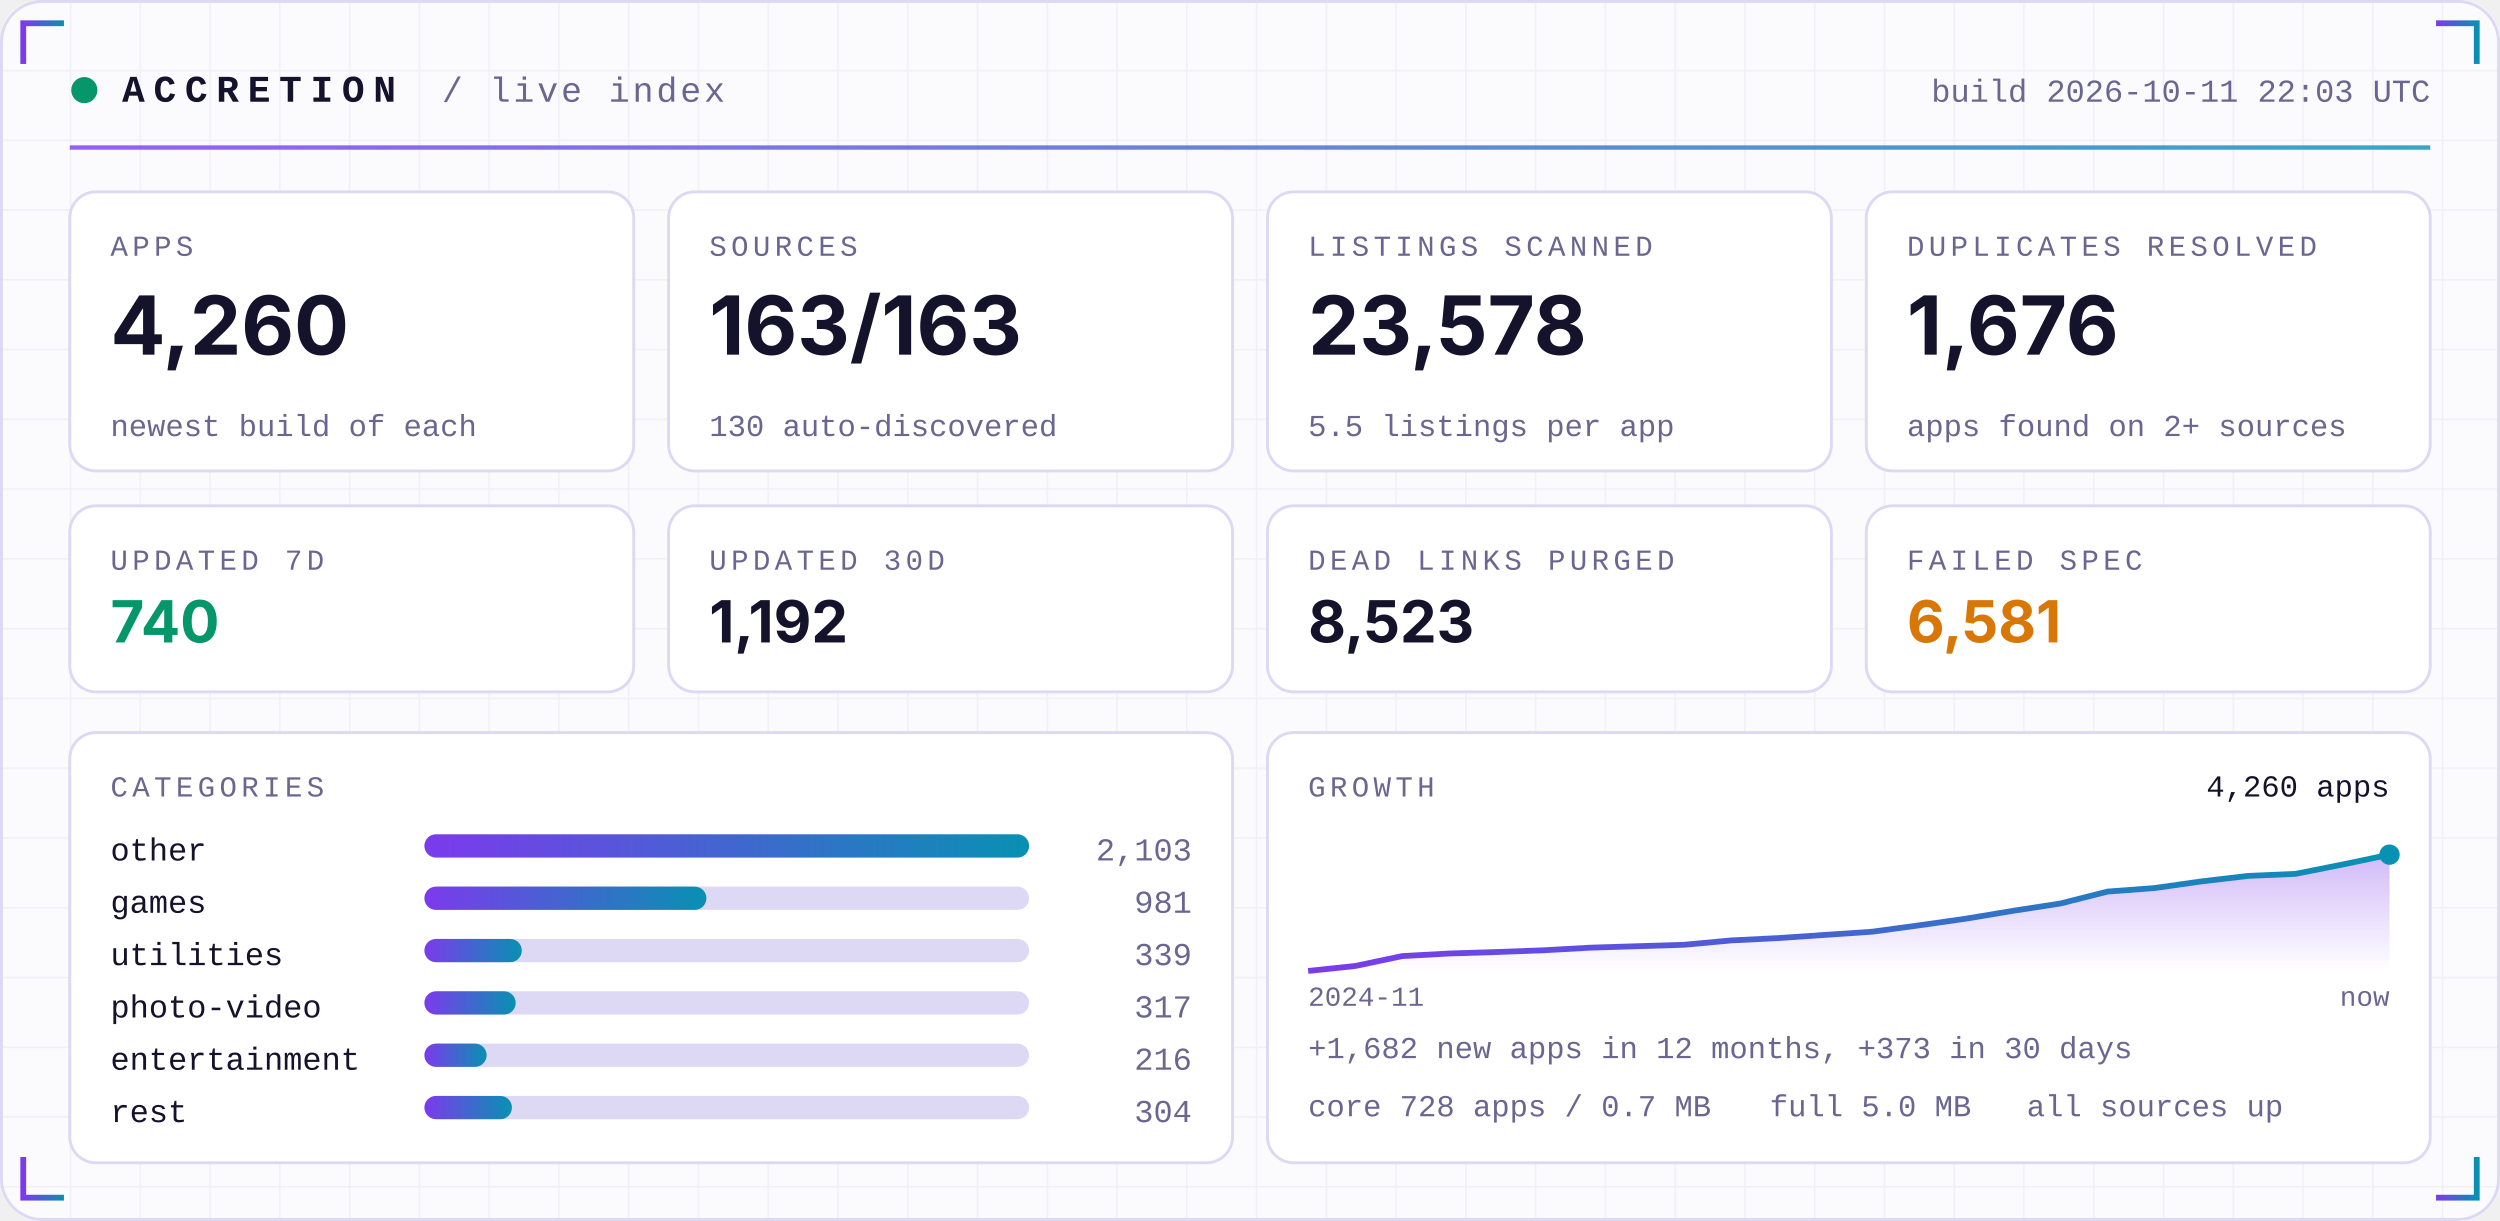
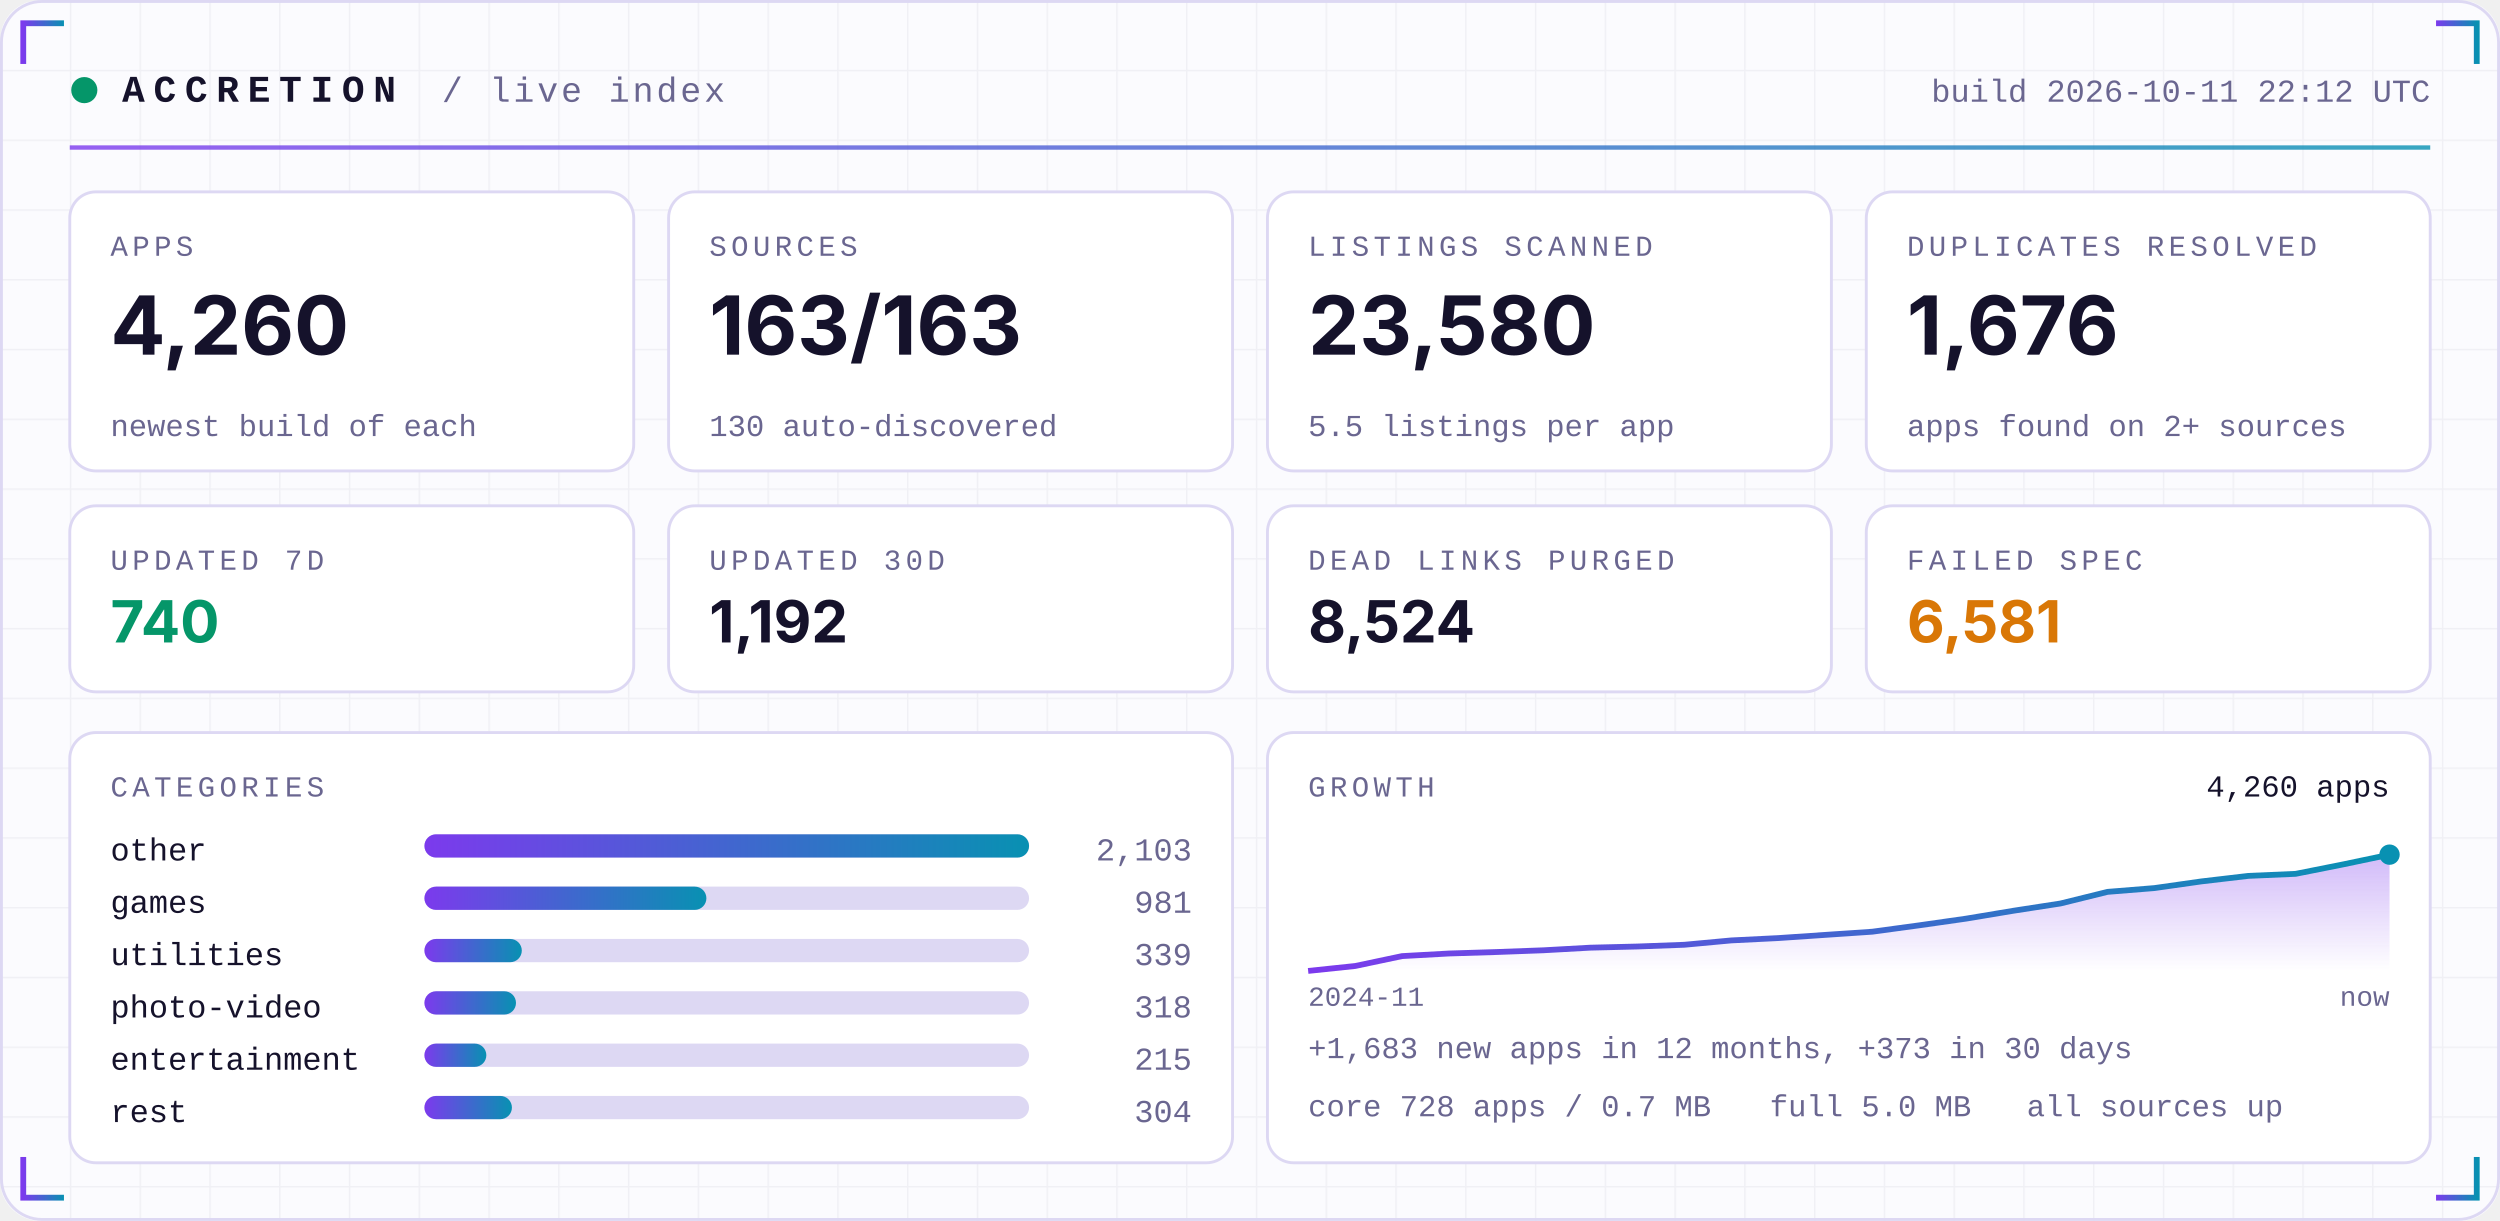
<svg xmlns="http://www.w3.org/2000/svg" width="860" height="420" viewBox="0 0 860 420" role="img">
  <defs>
    <linearGradient id="acc" x1="0" x2="1">
      <stop offset="0" stop-color="#7C3AED" />
      <stop offset="1" stop-color="#0891B2" />
    </linearGradient>
    <linearGradient id="area" x1="0" x2="0" y1="0" y2="1">
      <stop offset="0" stop-color="#7C3AED" stop-opacity="0.35" />
      <stop offset="1" stop-color="#7C3AED" stop-opacity="0" />
    </linearGradient>
    <pattern id="grid" width="24" height="24" patternUnits="userSpaceOnUse">
      <path d="M24 0H0V24" fill="none" stroke="#1E1B4B" stroke-opacity="0.05" />
    </pattern>
  </defs>
  <rect width="860" height="420" rx="14" fill="#FBFBFE" />
  <rect width="860" height="420" rx="14" fill="url(#grid)" />
  <rect x="0.5" y="0.5" width="859" height="419" rx="14" fill="none" stroke="#DDD8F3" />
  <path d="M8 22 V8 H22" stroke="url(#acc)" stroke-width="2" fill="none" />
  <path d="M852 22 V8 H838" stroke="url(#acc)" stroke-width="2" fill="none" />
  <path d="M8 398 V412 H22" stroke="url(#acc)" stroke-width="2" fill="none" />
  <path d="M852 398 V412 H838" stroke="url(#acc)" stroke-width="2" fill="none" />
  <circle cx="29" cy="31" r="4.5" fill="#059669">
    <animate attributeName="opacity" values="1;0.25;1" dur="2.4s" repeatCount="indefinite" />
  </circle>
  <text x="42" y="35" font-family="ui-monospace,SFMono-Regular,Menlo,Consolas,'Liberation Mono',monospace" font-size="13" font-weight="700" fill="#15122B" text-anchor="start" letter-spacing="3">ACCRETION</text>
  <text x="152" y="35" font-family="ui-monospace,SFMono-Regular,Menlo,Consolas,'Liberation Mono',monospace" font-size="12" font-weight="400" fill="#6A6690" text-anchor="start" letter-spacing="1">/ live index</text>
-   <text x="836" y="35" font-family="ui-monospace,SFMono-Regular,Menlo,Consolas,'Liberation Mono',monospace" font-size="11" font-weight="400" fill="#6A6690" text-anchor="end" letter-spacing="0">build 2026-10-11 22:03 UTC</text>
+   <text x="836" y="35" font-family="ui-monospace,SFMono-Regular,Menlo,Consolas,'Liberation Mono',monospace" font-size="11" font-weight="400" fill="#6A6690" text-anchor="end" letter-spacing="0">build 2026-10-11 22:12 UTC</text>
  <rect x="24" y="50" width="812" height="1.5" fill="url(#acc)" opacity="0.8" />
  <rect x="24.0" y="66" width="194.0" height="96" rx="9" fill="#FFFFFF" stroke="#DDD8F3" />
  <text x="38.0" y="88" font-family="ui-monospace,SFMono-Regular,Menlo,Consolas,'Liberation Mono',monospace" font-size="10" font-weight="400" fill="#6A6690" text-anchor="start" letter-spacing="1.5">APPS</text>
  <text x="38.0" y="122" font-family="-apple-system,BlinkMacSystemFont,'Segoe UI',Inter,Helvetica,Arial,sans-serif" font-size="28" font-weight="700" fill="#15122B" text-anchor="start" letter-spacing="0">4,260</text>
  <text x="38.0" y="150" font-family="ui-monospace,SFMono-Regular,Menlo,Consolas,'Liberation Mono',monospace" font-size="10.5" font-weight="400" fill="#6A6690" text-anchor="start" letter-spacing="0">newest build of each</text>
  <rect x="230.0" y="66" width="194.0" height="96" rx="9" fill="#FFFFFF" stroke="#DDD8F3" />
  <text x="244.0" y="88" font-family="ui-monospace,SFMono-Regular,Menlo,Consolas,'Liberation Mono',monospace" font-size="10" font-weight="400" fill="#6A6690" text-anchor="start" letter-spacing="1.5">SOURCES</text>
  <text x="244.0" y="122" font-family="-apple-system,BlinkMacSystemFont,'Segoe UI',Inter,Helvetica,Arial,sans-serif" font-size="28" font-weight="700" fill="#15122B" text-anchor="start" letter-spacing="0">163/163</text>
  <text x="244.0" y="150" font-family="ui-monospace,SFMono-Regular,Menlo,Consolas,'Liberation Mono',monospace" font-size="10.5" font-weight="400" fill="#6A6690" text-anchor="start" letter-spacing="0">130 auto-discovered</text>
  <rect x="436.0" y="66" width="194.0" height="96" rx="9" fill="#FFFFFF" stroke="#DDD8F3" />
  <text x="450.0" y="88" font-family="ui-monospace,SFMono-Regular,Menlo,Consolas,'Liberation Mono',monospace" font-size="10" font-weight="400" fill="#6A6690" text-anchor="start" letter-spacing="1.5">LISTINGS SCANNED</text>
-   <text x="450.0" y="122" font-family="-apple-system,BlinkMacSystemFont,'Segoe UI',Inter,Helvetica,Arial,sans-serif" font-size="28" font-weight="700" fill="#15122B" text-anchor="start" letter-spacing="0">23,578</text>
+   <text x="450.0" y="122" font-family="-apple-system,BlinkMacSystemFont,'Segoe UI',Inter,Helvetica,Arial,sans-serif" font-size="28" font-weight="700" fill="#15122B" text-anchor="start" letter-spacing="0">23,580</text>
  <text x="450.0" y="150" font-family="ui-monospace,SFMono-Regular,Menlo,Consolas,'Liberation Mono',monospace" font-size="10.5" font-weight="400" fill="#6A6690" text-anchor="start" letter-spacing="0">5.5 listings per app</text>
  <rect x="642.0" y="66" width="194.0" height="96" rx="9" fill="#FFFFFF" stroke="#DDD8F3" />
  <text x="656.0" y="88" font-family="ui-monospace,SFMono-Regular,Menlo,Consolas,'Liberation Mono',monospace" font-size="10" font-weight="400" fill="#6A6690" text-anchor="start" letter-spacing="1.5">DUPLICATES RESOLVED</text>
  <text x="656.0" y="122" font-family="-apple-system,BlinkMacSystemFont,'Segoe UI',Inter,Helvetica,Arial,sans-serif" font-size="28" font-weight="700" fill="#15122B" text-anchor="start" letter-spacing="0">1,676</text>
  <text x="656.0" y="150" font-family="ui-monospace,SFMono-Regular,Menlo,Consolas,'Liberation Mono',monospace" font-size="10.5" font-weight="400" fill="#6A6690" text-anchor="start" letter-spacing="0">apps found on 2+ sources</text>
  <rect x="24.0" y="174" width="194.0" height="64" rx="9" fill="#FFFFFF" stroke="#DDD8F3" />
  <text x="38.0" y="196" font-family="ui-monospace,SFMono-Regular,Menlo,Consolas,'Liberation Mono',monospace" font-size="10" font-weight="400" fill="#6A6690" text-anchor="start" letter-spacing="1.5">UPDATED 7D</text>
  <text x="38.0" y="221" font-family="-apple-system,BlinkMacSystemFont,'Segoe UI',Inter,Helvetica,Arial,sans-serif" font-size="20" font-weight="700" fill="#059669" text-anchor="start" letter-spacing="0">740</text>
  <rect x="230.0" y="174" width="194.0" height="64" rx="9" fill="#FFFFFF" stroke="#DDD8F3" />
  <text x="244.0" y="196" font-family="ui-monospace,SFMono-Regular,Menlo,Consolas,'Liberation Mono',monospace" font-size="10" font-weight="400" fill="#6A6690" text-anchor="start" letter-spacing="1.5">UPDATED 30D</text>
  <text x="244.0" y="221" font-family="-apple-system,BlinkMacSystemFont,'Segoe UI',Inter,Helvetica,Arial,sans-serif" font-size="20" font-weight="700" fill="#15122B" text-anchor="start" letter-spacing="0">1,192</text>
  <rect x="436.0" y="174" width="194.0" height="64" rx="9" fill="#FFFFFF" stroke="#DDD8F3" />
  <text x="450.0" y="196" font-family="ui-monospace,SFMono-Regular,Menlo,Consolas,'Liberation Mono',monospace" font-size="10" font-weight="400" fill="#6A6690" text-anchor="start" letter-spacing="1.5">DEAD LINKS PURGED</text>
-   <text x="450.0" y="221" font-family="-apple-system,BlinkMacSystemFont,'Segoe UI',Inter,Helvetica,Arial,sans-serif" font-size="20" font-weight="700" fill="#15122B" text-anchor="start" letter-spacing="0">8,523</text>
+   <text x="450.0" y="221" font-family="-apple-system,BlinkMacSystemFont,'Segoe UI',Inter,Helvetica,Arial,sans-serif" font-size="20" font-weight="700" fill="#15122B" text-anchor="start" letter-spacing="0">8,524</text>
  <rect x="642.0" y="174" width="194.0" height="64" rx="9" fill="#FFFFFF" stroke="#DDD8F3" />
  <text x="656.0" y="196" font-family="ui-monospace,SFMono-Regular,Menlo,Consolas,'Liberation Mono',monospace" font-size="10" font-weight="400" fill="#6A6690" text-anchor="start" letter-spacing="1.5">FAILED SPEC</text>
  <text x="656.0" y="221" font-family="-apple-system,BlinkMacSystemFont,'Segoe UI',Inter,Helvetica,Arial,sans-serif" font-size="20" font-weight="700" fill="#D97706" text-anchor="start" letter-spacing="0">6,581</text>
  <rect x="24" y="252" width="400.0" height="148" rx="9" fill="#FFFFFF" stroke="#DDD8F3" />
  <rect x="436.0" y="252" width="400.0" height="148" rx="9" fill="#FFFFFF" stroke="#DDD8F3" />
  <text x="38" y="274" font-family="ui-monospace,SFMono-Regular,Menlo,Consolas,'Liberation Mono',monospace" font-size="10" font-weight="400" fill="#6A6690" text-anchor="start" letter-spacing="1.5">CATEGORIES</text>
  <text x="38" y="296" font-family="ui-monospace,SFMono-Regular,Menlo,Consolas,'Liberation Mono',monospace" font-size="11" font-weight="400" fill="#15122B" text-anchor="start" letter-spacing="0">other</text>
  <rect x="146" y="287" width="208.0" height="8" rx="4" fill="#DDD8F3" />
  <rect x="146" y="287" width="208.0" height="8" rx="4" fill="url(#acc)" />
  <text x="410.0" y="296" font-family="ui-monospace,SFMono-Regular,Menlo,Consolas,'Liberation Mono',monospace" font-size="11" font-weight="400" fill="#6A6690" text-anchor="end" letter-spacing="0">2,103</text>
  <text x="38" y="314" font-family="ui-monospace,SFMono-Regular,Menlo,Consolas,'Liberation Mono',monospace" font-size="11" font-weight="400" fill="#15122B" text-anchor="start" letter-spacing="0">games</text>
  <rect x="146" y="305" width="208.0" height="8" rx="4" fill="#DDD8F3" />
  <rect x="146" y="305" width="97.0" height="8" rx="4" fill="url(#acc)" />
  <text x="410.0" y="314" font-family="ui-monospace,SFMono-Regular,Menlo,Consolas,'Liberation Mono',monospace" font-size="11" font-weight="400" fill="#6A6690" text-anchor="end" letter-spacing="0">981</text>
  <text x="38" y="332" font-family="ui-monospace,SFMono-Regular,Menlo,Consolas,'Liberation Mono',monospace" font-size="11" font-weight="400" fill="#15122B" text-anchor="start" letter-spacing="0">utilities</text>
  <rect x="146" y="323" width="208.0" height="8" rx="4" fill="#DDD8F3" />
  <rect x="146" y="323" width="33.5" height="8" rx="4" fill="url(#acc)" />
  <text x="410.0" y="332" font-family="ui-monospace,SFMono-Regular,Menlo,Consolas,'Liberation Mono',monospace" font-size="11" font-weight="400" fill="#6A6690" text-anchor="end" letter-spacing="0">339</text>
  <text x="38" y="350" font-family="ui-monospace,SFMono-Regular,Menlo,Consolas,'Liberation Mono',monospace" font-size="11" font-weight="400" fill="#15122B" text-anchor="start" letter-spacing="0">photo-video</text>
  <rect x="146" y="341" width="208.0" height="8" rx="4" fill="#DDD8F3" />
-   <rect x="146" y="341" width="31.4" height="8" rx="4" fill="url(#acc)" />
-   <text x="410.0" y="350" font-family="ui-monospace,SFMono-Regular,Menlo,Consolas,'Liberation Mono',monospace" font-size="11" font-weight="400" fill="#6A6690" text-anchor="end" letter-spacing="0">317</text>
+   <rect x="146" y="341" width="31.5" height="8" rx="4" fill="url(#acc)" />
+   <text x="410.0" y="350" font-family="ui-monospace,SFMono-Regular,Menlo,Consolas,'Liberation Mono',monospace" font-size="11" font-weight="400" fill="#6A6690" text-anchor="end" letter-spacing="0">318</text>
  <text x="38" y="368" font-family="ui-monospace,SFMono-Regular,Menlo,Consolas,'Liberation Mono',monospace" font-size="11" font-weight="400" fill="#15122B" text-anchor="start" letter-spacing="0">entertainment</text>
  <rect x="146" y="359" width="208.0" height="8" rx="4" fill="#DDD8F3" />
-   <rect x="146" y="359" width="21.4" height="8" rx="4" fill="url(#acc)" />
-   <text x="410.0" y="368" font-family="ui-monospace,SFMono-Regular,Menlo,Consolas,'Liberation Mono',monospace" font-size="11" font-weight="400" fill="#6A6690" text-anchor="end" letter-spacing="0">216</text>
+   <rect x="146" y="359" width="21.3" height="8" rx="4" fill="url(#acc)" />
+   <text x="410.0" y="368" font-family="ui-monospace,SFMono-Regular,Menlo,Consolas,'Liberation Mono',monospace" font-size="11" font-weight="400" fill="#6A6690" text-anchor="end" letter-spacing="0">215</text>
  <text x="38" y="386" font-family="ui-monospace,SFMono-Regular,Menlo,Consolas,'Liberation Mono',monospace" font-size="11" font-weight="400" fill="#15122B" text-anchor="start" letter-spacing="0">rest</text>
  <rect x="146" y="377" width="208.0" height="8" rx="4" fill="#DDD8F3" />
  <rect x="146" y="377" width="30.1" height="8" rx="4" fill="url(#acc)" />
  <text x="410.0" y="386" font-family="ui-monospace,SFMono-Regular,Menlo,Consolas,'Liberation Mono',monospace" font-size="11" font-weight="400" fill="#6A6690" text-anchor="end" letter-spacing="0">304</text>
  <text x="450.0" y="274" font-family="ui-monospace,SFMono-Regular,Menlo,Consolas,'Liberation Mono',monospace" font-size="10" font-weight="400" fill="#6A6690" text-anchor="start" letter-spacing="1.5">GROWTH</text>
-   <polygon points="450.0,334 450.0,334.0 466.2,332.3 482.3,328.9 498.5,328.0 514.7,327.5 530.9,326.9 547.0,326.0 563.2,325.5 579.4,325.0 595.6,323.5 611.7,322.7 627.9,321.6 644.1,320.5 660.3,318.3 676.4,316.0 692.6,313.3 708.8,310.8 725.0,306.7 741.1,305.5 757.3,303.2 773.5,301.3 789.7,300.6 805.8,297.4 822.0,294.0 822.0,334" fill="url(#area)" />
-   <polyline points="450.0,334.0 466.2,332.3 482.3,328.9 498.5,328.0 514.7,327.5 530.9,326.9 547.0,326.0 563.2,325.5 579.4,325.0 595.6,323.5 611.7,322.7 627.9,321.6 644.1,320.5 660.3,318.3 676.4,316.0 692.6,313.3 708.8,310.8 725.0,306.7 741.1,305.5 757.3,303.2 773.5,301.3 789.7,300.6 805.8,297.4 822.0,294.0" fill="none" stroke="url(#acc)" stroke-width="2" stroke-linejoin="round" />
+   <polygon points="450.0,334 450.0,334.0 466.2,332.3 482.3,328.9 498.5,328.0 514.7,327.5 530.9,326.9 547.0,326.0 563.2,325.6 579.4,325.0 595.6,323.5 611.7,322.7 627.9,321.6 644.1,320.5 660.3,318.3 676.4,316.0 692.6,313.3 708.8,310.8 725.0,306.8 741.1,305.5 757.3,303.2 773.5,301.3 789.7,300.6 805.8,297.4 822.0,294.0 822.0,334" fill="url(#area)" />
+   <polyline points="450.0,334.0 466.2,332.3 482.3,328.9 498.5,328.0 514.7,327.5 530.9,326.9 547.0,326.0 563.2,325.6 579.4,325.0 595.6,323.5 611.7,322.7 627.9,321.6 644.1,320.5 660.3,318.3 676.4,316.0 692.6,313.3 708.8,310.8 725.0,306.8 741.1,305.5 757.3,303.2 773.5,301.3 789.7,300.6 805.8,297.4 822.0,294.0" fill="none" stroke="url(#acc)" stroke-width="2" stroke-linejoin="round" />
  <circle cx="822.0" cy="294.0" r="3.5" fill="#0891B2" />
  <text x="822.0" y="274" font-family="ui-monospace,SFMono-Regular,Menlo,Consolas,'Liberation Mono',monospace" font-size="10.5" font-weight="400" fill="#15122B" text-anchor="end" letter-spacing="0">4,260 apps</text>
  <text x="450.0" y="346" font-family="ui-monospace,SFMono-Regular,Menlo,Consolas,'Liberation Mono',monospace" font-size="9.5" font-weight="400" fill="#6A6690" text-anchor="start" letter-spacing="0">2024-11</text>
  <text x="822.0" y="346" font-family="ui-monospace,SFMono-Regular,Menlo,Consolas,'Liberation Mono',monospace" font-size="9.5" font-weight="400" fill="#6A6690" text-anchor="end" letter-spacing="0">now</text>
-   <text x="450.0" y="364" font-family="ui-monospace,SFMono-Regular,Menlo,Consolas,'Liberation Mono',monospace" font-size="10.5" font-weight="400" fill="#6A6690" text-anchor="start" letter-spacing="0">+1,682 new apps in 12 months, +373 in 30 days</text>
+   <text x="450.0" y="364" font-family="ui-monospace,SFMono-Regular,Menlo,Consolas,'Liberation Mono',monospace" font-size="10.5" font-weight="400" fill="#6A6690" text-anchor="start" letter-spacing="0">+1,683 new apps in 12 months, +373 in 30 days</text>
  <text x="450.0" y="384" font-family="ui-monospace,SFMono-Regular,Menlo,Consolas,'Liberation Mono',monospace" font-size="10.5" font-weight="400" fill="#6A6690" text-anchor="start" letter-spacing="0">core 728 apps / 0.7 MB</text>
  <text x="608.8" y="384" font-family="ui-monospace,SFMono-Regular,Menlo,Consolas,'Liberation Mono',monospace" font-size="10.5" font-weight="400" fill="#6A6690" text-anchor="start" letter-spacing="0">full 5.0 MB</text>
  <text x="697.2" y="384" font-family="ui-monospace,SFMono-Regular,Menlo,Consolas,'Liberation Mono',monospace" font-size="10.5" font-weight="400" fill="#6A6690" text-anchor="start" letter-spacing="0">all sources up</text>
</svg>
